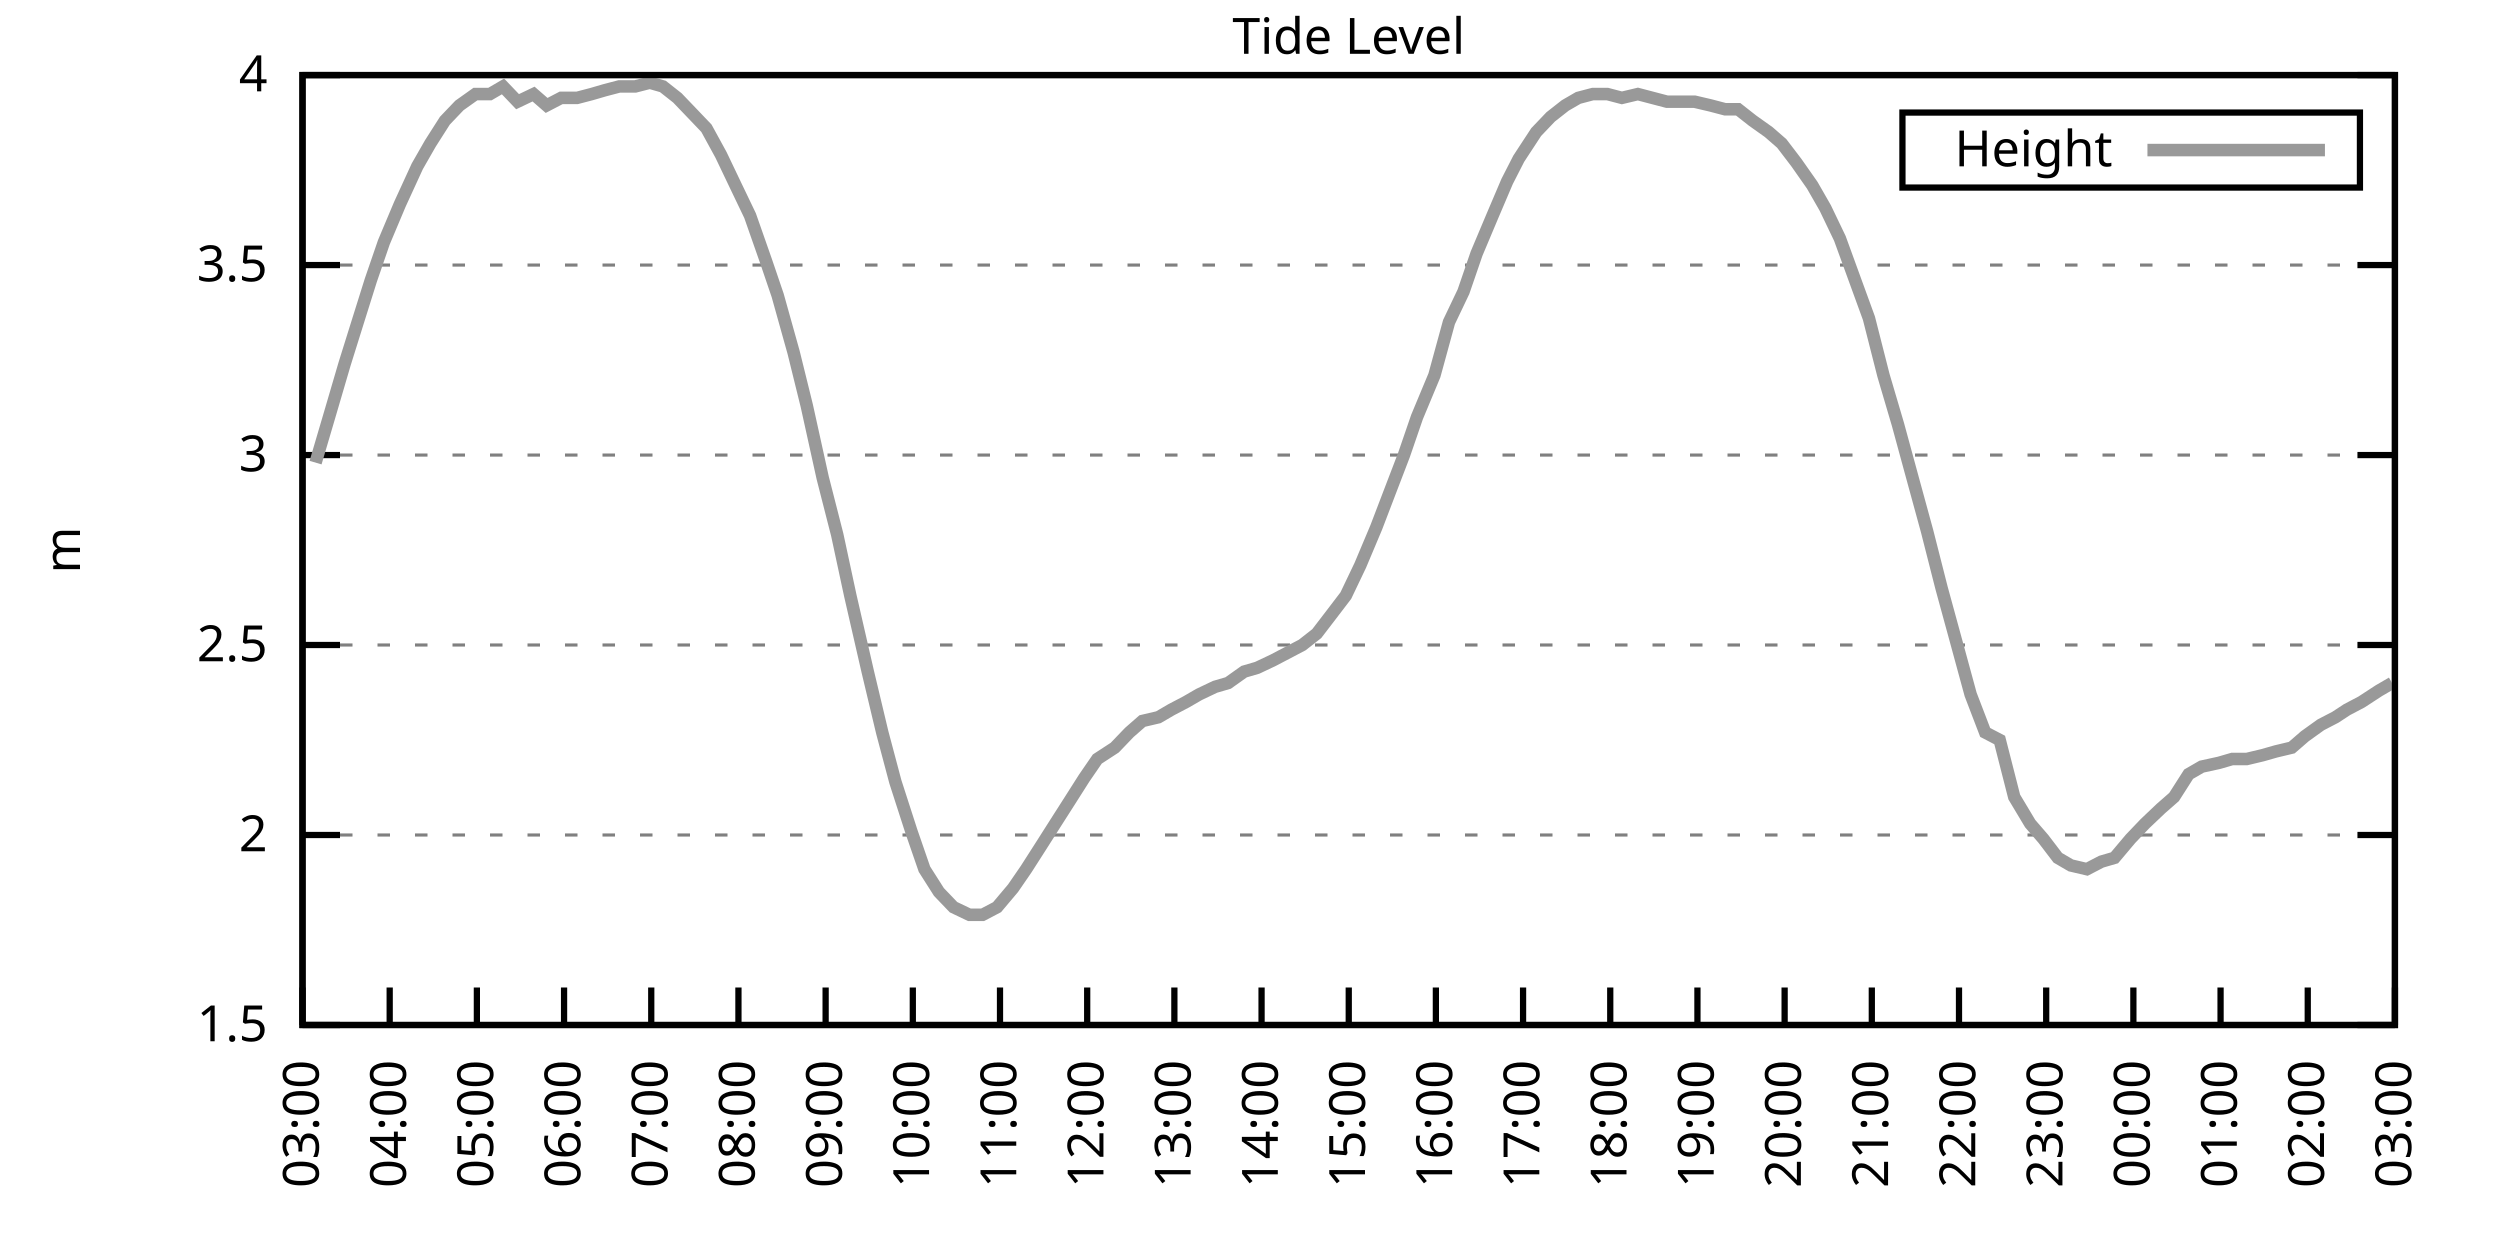
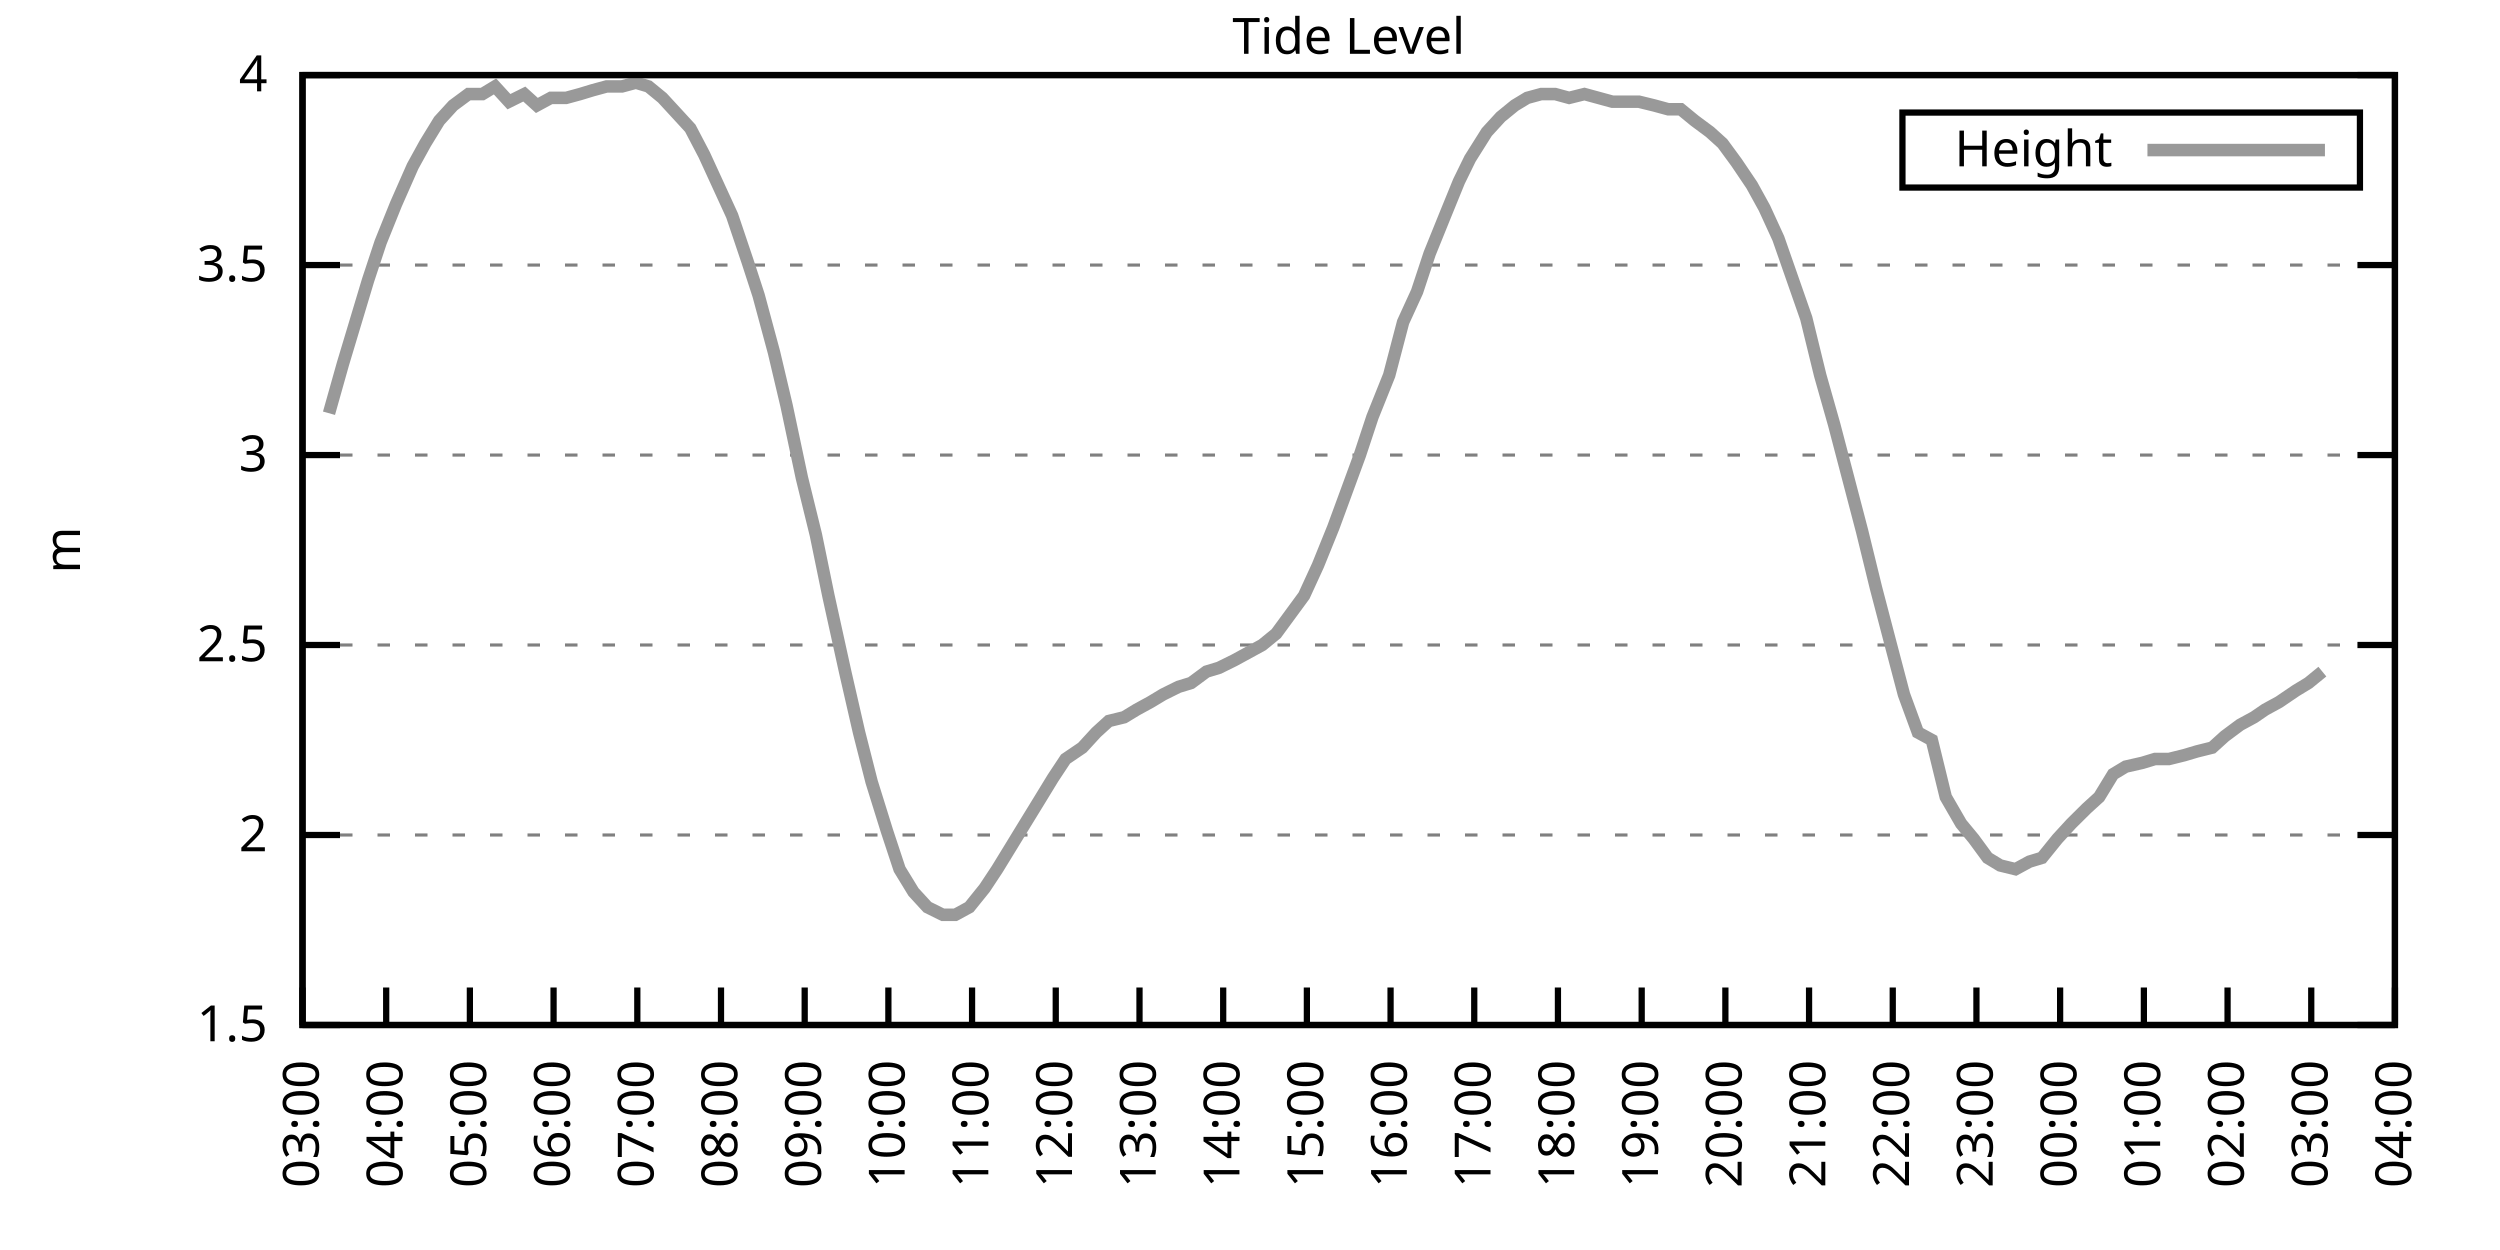
<svg xmlns="http://www.w3.org/2000/svg" xmlns:xlink="http://www.w3.org/1999/xlink" width="400" height="200" viewBox="0 0 400 200">
  <g id="gnuplot_canvas">
    <rect x="0" y="0" width="400" height="200" fill="none" />
    <defs>
      <circle id="gpDot" r="0.5" stroke-width="0.5" stroke="currentColor" />
      <path id="gpPt0" stroke-width="0.333" stroke="currentColor" d="M-1,0 h2 M0,-1 v2" />
      <path id="gpPt1" stroke-width="0.333" stroke="currentColor" d="M-1,-1 L1,1 M1,-1 L-1,1" />
      <path id="gpPt2" stroke-width="0.333" stroke="currentColor" d="M-1,0 L1,0 M0,-1 L0,1 M-1,-1 L1,1 M-1,1 L1,-1" />
      <rect id="gpPt3" stroke-width="0.333" stroke="currentColor" x="-1" y="-1" width="2" height="2" />
      <rect id="gpPt4" stroke-width="0.333" stroke="currentColor" fill="currentColor" x="-1" y="-1" width="2" height="2" />
      <circle id="gpPt5" stroke-width="0.333" stroke="currentColor" cx="0" cy="0" r="1" />
      <use xlink:href="#gpPt5" id="gpPt6" fill="currentColor" stroke="none" />
      <path id="gpPt7" stroke-width="0.333" stroke="currentColor" d="M0,-1.33 L-1.33,0.67 L1.33,0.67 z" />
      <use xlink:href="#gpPt7" id="gpPt8" fill="currentColor" stroke="none" />
      <use xlink:href="#gpPt7" id="gpPt9" stroke="currentColor" transform="rotate(180)" />
      <use xlink:href="#gpPt9" id="gpPt10" fill="currentColor" stroke="none" />
      <use xlink:href="#gpPt3" id="gpPt11" stroke="currentColor" transform="rotate(45)" />
      <use xlink:href="#gpPt11" id="gpPt12" fill="currentColor" stroke="none" />
      <path id="gpPt13" stroke-width="0.333" stroke="currentColor" d="M0,1.330 L1.265,0.411 L0.782,-1.067 L-0.782,-1.076 L-1.265,0.411 z" />
      <use xlink:href="#gpPt13" id="gpPt14" fill="currentColor" stroke="none" />
      <filter id="textbox" filterUnits="objectBoundingBox" x="0" y="0" height="1" width="1">
        <feFlood flood-color="white" flood-opacity="1" result="bgnd" />
        <feComposite in="SourceGraphic" in2="bgnd" operator="atop" />
      </filter>
      <filter id="greybox" filterUnits="objectBoundingBox" x="0" y="0" height="1" width="1">
        <feFlood flood-color="lightgrey" flood-opacity="1" result="grey" />
        <feComposite in="SourceGraphic" in2="grey" operator="atop" />
      </filter>
    </defs>
    <g fill="none" color="white" stroke="currentColor" stroke-width="1.00" stroke-linecap="butt" stroke-linejoin="miter">
</g>
    <g fill="none" color="black" stroke="currentColor" stroke-width="1.00" stroke-linecap="butt" stroke-linejoin="miter">
      <g stroke="none" shape-rendering="crispEdges">
        <polygon fill="rgb(255, 255, 255)" points="48.40,164.00 383.18,164.00 383.18,12.02 48.40,12.02 " />
      </g>
    </g>
    <g fill="none" color="black" stroke="currentColor" stroke-width="1.00" stroke-linecap="butt" stroke-linejoin="miter">
</g>
    <g fill="none" color="black" stroke="black" stroke-width="0.50" stroke-linecap="butt" stroke-linejoin="miter">
</g>
    <g fill="none" color="gray" stroke="currentColor" stroke-width="0.50" stroke-linecap="butt" stroke-linejoin="miter">
      <path stroke="gray" stroke-dasharray="2,4" class="gridline" d="M48.40,164.00 L383.19,164.00  " />
    </g>
    <g fill="none" color="gray" stroke="gray" stroke-width="1.00" stroke-linecap="butt" stroke-linejoin="miter">
</g>
    <g fill="none" color="black" stroke="currentColor" stroke-width="1.00" stroke-linecap="butt" stroke-linejoin="miter">
      <path stroke="black" d="M48.40,164.00 L54.40,164.00 M383.19,164.00 L377.19,164.00  " />
      <g transform="translate(42.80,166.60)" stroke="none" fill="black" font-family="Sans" font-size="8.00" text-anchor="end">
        <text>
          <tspan font-family="Sans"> 1.5</tspan>
        </text>
      </g>
    </g>
    <g fill="none" color="black" stroke="currentColor" stroke-width="1.00" stroke-linecap="butt" stroke-linejoin="miter">
</g>
    <g fill="none" color="black" stroke="black" stroke-width="0.50" stroke-linecap="butt" stroke-linejoin="miter">
</g>
    <g fill="none" color="gray" stroke="currentColor" stroke-width="0.50" stroke-linecap="butt" stroke-linejoin="miter">
      <path stroke="gray" stroke-dasharray="2,4" class="gridline" d="M48.40,133.60 L383.19,133.60  " />
    </g>
    <g fill="none" color="gray" stroke="gray" stroke-width="1.00" stroke-linecap="butt" stroke-linejoin="miter">
</g>
    <g fill="none" color="black" stroke="currentColor" stroke-width="1.00" stroke-linecap="butt" stroke-linejoin="miter">
      <path stroke="black" d="M48.40,133.60 L54.40,133.60 M383.19,133.60 L377.19,133.60  " />
      <g transform="translate(42.80,136.20)" stroke="none" fill="black" font-family="Sans" font-size="8.00" text-anchor="end">
        <text>
          <tspan font-family="Sans"> 2</tspan>
        </text>
      </g>
    </g>
    <g fill="none" color="black" stroke="currentColor" stroke-width="1.00" stroke-linecap="butt" stroke-linejoin="miter">
</g>
    <g fill="none" color="black" stroke="black" stroke-width="0.50" stroke-linecap="butt" stroke-linejoin="miter">
</g>
    <g fill="none" color="gray" stroke="currentColor" stroke-width="0.50" stroke-linecap="butt" stroke-linejoin="miter">
      <path stroke="gray" stroke-dasharray="2,4" class="gridline" d="M48.40,103.20 L383.19,103.20  " />
    </g>
    <g fill="none" color="gray" stroke="gray" stroke-width="1.00" stroke-linecap="butt" stroke-linejoin="miter">
</g>
    <g fill="none" color="black" stroke="currentColor" stroke-width="1.00" stroke-linecap="butt" stroke-linejoin="miter">
      <path stroke="black" d="M48.40,103.20 L54.40,103.20 M383.19,103.20 L377.19,103.20  " />
      <g transform="translate(42.80,105.80)" stroke="none" fill="black" font-family="Sans" font-size="8.00" text-anchor="end">
        <text>
          <tspan font-family="Sans"> 2.5</tspan>
        </text>
      </g>
    </g>
    <g fill="none" color="black" stroke="currentColor" stroke-width="1.00" stroke-linecap="butt" stroke-linejoin="miter">
</g>
    <g fill="none" color="black" stroke="black" stroke-width="0.50" stroke-linecap="butt" stroke-linejoin="miter">
</g>
    <g fill="none" color="gray" stroke="currentColor" stroke-width="0.50" stroke-linecap="butt" stroke-linejoin="miter">
      <path stroke="gray" stroke-dasharray="2,4" class="gridline" d="M48.40,72.81 L383.19,72.81  " />
    </g>
    <g fill="none" color="gray" stroke="gray" stroke-width="1.00" stroke-linecap="butt" stroke-linejoin="miter">
</g>
    <g fill="none" color="black" stroke="currentColor" stroke-width="1.00" stroke-linecap="butt" stroke-linejoin="miter">
      <path stroke="black" d="M48.40,72.81 L54.40,72.81 M383.19,72.81 L377.19,72.81  " />
      <g transform="translate(42.80,75.41)" stroke="none" fill="black" font-family="Sans" font-size="8.00" text-anchor="end">
        <text>
          <tspan font-family="Sans"> 3</tspan>
        </text>
      </g>
    </g>
    <g fill="none" color="black" stroke="currentColor" stroke-width="1.00" stroke-linecap="butt" stroke-linejoin="miter">
</g>
    <g fill="none" color="black" stroke="black" stroke-width="0.50" stroke-linecap="butt" stroke-linejoin="miter">
</g>
    <g fill="none" color="gray" stroke="currentColor" stroke-width="0.50" stroke-linecap="butt" stroke-linejoin="miter">
      <path stroke="gray" stroke-dasharray="2,4" class="gridline" d="M48.40,42.41 L383.19,42.41  " />
    </g>
    <g fill="none" color="gray" stroke="gray" stroke-width="1.00" stroke-linecap="butt" stroke-linejoin="miter">
</g>
    <g fill="none" color="black" stroke="currentColor" stroke-width="1.00" stroke-linecap="butt" stroke-linejoin="miter">
      <path stroke="black" d="M48.40,42.41 L54.40,42.41 M383.19,42.41 L377.19,42.41  " />
      <g transform="translate(42.80,45.01)" stroke="none" fill="black" font-family="Sans" font-size="8.00" text-anchor="end">
        <text>
          <tspan font-family="Sans"> 3.5</tspan>
        </text>
      </g>
    </g>
    <g fill="none" color="black" stroke="currentColor" stroke-width="1.00" stroke-linecap="butt" stroke-linejoin="miter">
</g>
    <g fill="none" color="black" stroke="black" stroke-width="0.50" stroke-linecap="butt" stroke-linejoin="miter">
</g>
    <g fill="none" color="gray" stroke="currentColor" stroke-width="0.50" stroke-linecap="butt" stroke-linejoin="miter">
      <path stroke="gray" stroke-dasharray="2,4" class="gridline" d="M48.40,12.01 L383.19,12.01  " />
    </g>
    <g fill="none" color="gray" stroke="gray" stroke-width="1.00" stroke-linecap="butt" stroke-linejoin="miter">
</g>
    <g fill="none" color="black" stroke="currentColor" stroke-width="1.00" stroke-linecap="butt" stroke-linejoin="miter">
      <path stroke="black" d="M48.40,12.01 L54.40,12.01 M383.19,12.01 L377.19,12.01  " />
      <g transform="translate(42.80,14.61)" stroke="none" fill="black" font-family="Sans" font-size="8.00" text-anchor="end">
        <text>
          <tspan font-family="Sans"> 4</tspan>
        </text>
      </g>
    </g>
    <g fill="none" color="black" stroke="currentColor" stroke-width="1.00" stroke-linecap="butt" stroke-linejoin="miter">
      <path stroke="black" d="M48.40,164.00 L48.40,158.00  " />
      <g transform="translate(51.00,169.60) rotate(270.00)" stroke="none" fill="black" font-family="Sans" font-size="8.00" text-anchor="end">
        <text>
          <tspan font-family="Sans">03:00</tspan>
        </text>
      </g>
    </g>
    <g fill="none" color="black" stroke="currentColor" stroke-width="1.00" stroke-linecap="butt" stroke-linejoin="miter">
-       <path stroke="black" d="M62.35,164.00 L62.35,158.00  " />
-       <g transform="translate(64.95,169.60) rotate(270.00)" stroke="none" fill="black" font-family="Sans" font-size="8.00" text-anchor="end">
+       <path stroke="black" d="M61.79,164.00 L61.79,158.00  " />
+       <g transform="translate(64.39,169.60) rotate(270.00)" stroke="none" fill="black" font-family="Sans" font-size="8.00" text-anchor="end">
        <text>
          <tspan font-family="Sans">04:00</tspan>
        </text>
      </g>
    </g>
    <g fill="none" color="black" stroke="currentColor" stroke-width="1.00" stroke-linecap="butt" stroke-linejoin="miter">
-       <path stroke="black" d="M76.30,164.00 L76.30,158.00  " />
-       <g transform="translate(78.90,169.60) rotate(270.00)" stroke="none" fill="black" font-family="Sans" font-size="8.00" text-anchor="end">
+       <path stroke="black" d="M75.18,164.00 L75.18,158.00  " />
+       <g transform="translate(77.78,169.60) rotate(270.00)" stroke="none" fill="black" font-family="Sans" font-size="8.00" text-anchor="end">
        <text>
          <tspan font-family="Sans">05:00</tspan>
        </text>
      </g>
    </g>
    <g fill="none" color="black" stroke="currentColor" stroke-width="1.00" stroke-linecap="butt" stroke-linejoin="miter">
-       <path stroke="black" d="M90.25,164.00 L90.25,158.00  " />
-       <g transform="translate(92.85,169.60) rotate(270.00)" stroke="none" fill="black" font-family="Sans" font-size="8.00" text-anchor="end">
+       <path stroke="black" d="M88.57,164.00 L88.57,158.00  " />
+       <g transform="translate(91.17,169.60) rotate(270.00)" stroke="none" fill="black" font-family="Sans" font-size="8.00" text-anchor="end">
        <text>
          <tspan font-family="Sans">06:00</tspan>
        </text>
      </g>
    </g>
    <g fill="none" color="black" stroke="currentColor" stroke-width="1.00" stroke-linecap="butt" stroke-linejoin="miter">
-       <path stroke="black" d="M104.20,164.00 L104.20,158.00  " />
-       <g transform="translate(106.80,169.60) rotate(270.00)" stroke="none" fill="black" font-family="Sans" font-size="8.00" text-anchor="end">
+       <path stroke="black" d="M101.97,164.00 L101.97,158.00  " />
+       <g transform="translate(104.57,169.60) rotate(270.00)" stroke="none" fill="black" font-family="Sans" font-size="8.00" text-anchor="end">
        <text>
          <tspan font-family="Sans">07:00</tspan>
        </text>
      </g>
    </g>
    <g fill="none" color="black" stroke="currentColor" stroke-width="1.00" stroke-linecap="butt" stroke-linejoin="miter">
-       <path stroke="black" d="M118.15,164.00 L118.15,158.00  " />
-       <g transform="translate(120.75,169.60) rotate(270.00)" stroke="none" fill="black" font-family="Sans" font-size="8.00" text-anchor="end">
+       <path stroke="black" d="M115.36,164.00 L115.36,158.00  " />
+       <g transform="translate(117.96,169.60) rotate(270.00)" stroke="none" fill="black" font-family="Sans" font-size="8.00" text-anchor="end">
        <text>
          <tspan font-family="Sans">08:00</tspan>
        </text>
      </g>
    </g>
    <g fill="none" color="black" stroke="currentColor" stroke-width="1.00" stroke-linecap="butt" stroke-linejoin="miter">
-       <path stroke="black" d="M132.10,164.00 L132.10,158.00  " />
-       <g transform="translate(134.70,169.60) rotate(270.00)" stroke="none" fill="black" font-family="Sans" font-size="8.00" text-anchor="end">
+       <path stroke="black" d="M128.75,164.00 L128.75,158.00  " />
+       <g transform="translate(131.35,169.60) rotate(270.00)" stroke="none" fill="black" font-family="Sans" font-size="8.00" text-anchor="end">
        <text>
          <tspan font-family="Sans">09:00</tspan>
        </text>
      </g>
    </g>
    <g fill="none" color="black" stroke="currentColor" stroke-width="1.00" stroke-linecap="butt" stroke-linejoin="miter">
-       <path stroke="black" d="M146.05,164.00 L146.05,158.00  " />
-       <g transform="translate(148.65,169.60) rotate(270.00)" stroke="none" fill="black" font-family="Sans" font-size="8.00" text-anchor="end">
+       <path stroke="black" d="M142.14,164.00 L142.14,158.00  " />
+       <g transform="translate(144.74,169.60) rotate(270.00)" stroke="none" fill="black" font-family="Sans" font-size="8.00" text-anchor="end">
        <text>
          <tspan font-family="Sans">10:00</tspan>
        </text>
      </g>
    </g>
    <g fill="none" color="black" stroke="currentColor" stroke-width="1.00" stroke-linecap="butt" stroke-linejoin="miter">
-       <path stroke="black" d="M160.00,164.00 L160.00,158.00  " />
-       <g transform="translate(162.60,169.60) rotate(270.00)" stroke="none" fill="black" font-family="Sans" font-size="8.00" text-anchor="end">
+       <path stroke="black" d="M155.53,164.00 L155.53,158.00  " />
+       <g transform="translate(158.13,169.60) rotate(270.00)" stroke="none" fill="black" font-family="Sans" font-size="8.00" text-anchor="end">
        <text>
          <tspan font-family="Sans">11:00</tspan>
        </text>
      </g>
    </g>
    <g fill="none" color="black" stroke="currentColor" stroke-width="1.00" stroke-linecap="butt" stroke-linejoin="miter">
-       <path stroke="black" d="M173.95,164.00 L173.95,158.00  " />
-       <g transform="translate(176.55,169.60) rotate(270.00)" stroke="none" fill="black" font-family="Sans" font-size="8.00" text-anchor="end">
+       <path stroke="black" d="M168.92,164.00 L168.92,158.00  " />
+       <g transform="translate(171.52,169.60) rotate(270.00)" stroke="none" fill="black" font-family="Sans" font-size="8.00" text-anchor="end">
        <text>
          <tspan font-family="Sans">12:00</tspan>
        </text>
      </g>
    </g>
    <g fill="none" color="black" stroke="currentColor" stroke-width="1.00" stroke-linecap="butt" stroke-linejoin="miter">
-       <path stroke="black" d="M187.90,164.00 L187.90,158.00  " />
-       <g transform="translate(190.50,169.60) rotate(270.00)" stroke="none" fill="black" font-family="Sans" font-size="8.00" text-anchor="end">
+       <path stroke="black" d="M182.32,164.00 L182.32,158.00  " />
+       <g transform="translate(184.92,169.60) rotate(270.00)" stroke="none" fill="black" font-family="Sans" font-size="8.00" text-anchor="end">
        <text>
          <tspan font-family="Sans">13:00</tspan>
        </text>
      </g>
    </g>
    <g fill="none" color="black" stroke="currentColor" stroke-width="1.00" stroke-linecap="butt" stroke-linejoin="miter">
-       <path stroke="black" d="M201.85,164.00 L201.85,158.00  " />
-       <g transform="translate(204.45,169.60) rotate(270.00)" stroke="none" fill="black" font-family="Sans" font-size="8.00" text-anchor="end">
+       <path stroke="black" d="M195.71,164.00 L195.71,158.00  " />
+       <g transform="translate(198.31,169.60) rotate(270.00)" stroke="none" fill="black" font-family="Sans" font-size="8.00" text-anchor="end">
        <text>
          <tspan font-family="Sans">14:00</tspan>
        </text>
      </g>
    </g>
    <g fill="none" color="black" stroke="currentColor" stroke-width="1.00" stroke-linecap="butt" stroke-linejoin="miter">
-       <path stroke="black" d="M215.80,164.00 L215.80,158.00  " />
-       <g transform="translate(218.40,169.60) rotate(270.00)" stroke="none" fill="black" font-family="Sans" font-size="8.00" text-anchor="end">
+       <path stroke="black" d="M209.10,164.00 L209.10,158.00  " />
+       <g transform="translate(211.70,169.60) rotate(270.00)" stroke="none" fill="black" font-family="Sans" font-size="8.00" text-anchor="end">
        <text>
          <tspan font-family="Sans">15:00</tspan>
        </text>
      </g>
    </g>
    <g fill="none" color="black" stroke="currentColor" stroke-width="1.00" stroke-linecap="butt" stroke-linejoin="miter">
-       <path stroke="black" d="M229.74,164.00 L229.74,158.00  " />
-       <g transform="translate(232.34,169.60) rotate(270.00)" stroke="none" fill="black" font-family="Sans" font-size="8.00" text-anchor="end">
+       <path stroke="black" d="M222.49,164.00 L222.49,158.00  " />
+       <g transform="translate(225.09,169.60) rotate(270.00)" stroke="none" fill="black" font-family="Sans" font-size="8.00" text-anchor="end">
        <text>
          <tspan font-family="Sans">16:00</tspan>
        </text>
      </g>
    </g>
    <g fill="none" color="black" stroke="currentColor" stroke-width="1.00" stroke-linecap="butt" stroke-linejoin="miter">
-       <path stroke="black" d="M243.69,164.00 L243.69,158.00  " />
-       <g transform="translate(246.29,169.60) rotate(270.00)" stroke="none" fill="black" font-family="Sans" font-size="8.00" text-anchor="end">
+       <path stroke="black" d="M235.88,164.00 L235.88,158.00  " />
+       <g transform="translate(238.48,169.60) rotate(270.00)" stroke="none" fill="black" font-family="Sans" font-size="8.00" text-anchor="end">
        <text>
          <tspan font-family="Sans">17:00</tspan>
        </text>
      </g>
    </g>
    <g fill="none" color="black" stroke="currentColor" stroke-width="1.00" stroke-linecap="butt" stroke-linejoin="miter">
-       <path stroke="black" d="M257.64,164.00 L257.64,158.00  " />
-       <g transform="translate(260.24,169.60) rotate(270.00)" stroke="none" fill="black" font-family="Sans" font-size="8.00" text-anchor="end">
+       <path stroke="black" d="M249.27,164.00 L249.27,158.00  " />
+       <g transform="translate(251.87,169.60) rotate(270.00)" stroke="none" fill="black" font-family="Sans" font-size="8.00" text-anchor="end">
        <text>
          <tspan font-family="Sans">18:00</tspan>
        </text>
      </g>
    </g>
    <g fill="none" color="black" stroke="currentColor" stroke-width="1.00" stroke-linecap="butt" stroke-linejoin="miter">
-       <path stroke="black" d="M271.59,164.00 L271.59,158.00  " />
-       <g transform="translate(274.19,169.60) rotate(270.00)" stroke="none" fill="black" font-family="Sans" font-size="8.00" text-anchor="end">
+       <path stroke="black" d="M262.67,164.00 L262.67,158.00  " />
+       <g transform="translate(265.27,169.60) rotate(270.00)" stroke="none" fill="black" font-family="Sans" font-size="8.00" text-anchor="end">
        <text>
          <tspan font-family="Sans">19:00</tspan>
        </text>
      </g>
    </g>
    <g fill="none" color="black" stroke="currentColor" stroke-width="1.00" stroke-linecap="butt" stroke-linejoin="miter">
-       <path stroke="black" d="M285.54,164.00 L285.54,158.00  " />
-       <g transform="translate(288.14,169.60) rotate(270.00)" stroke="none" fill="black" font-family="Sans" font-size="8.00" text-anchor="end">
+       <path stroke="black" d="M276.06,164.00 L276.06,158.00  " />
+       <g transform="translate(278.66,169.60) rotate(270.00)" stroke="none" fill="black" font-family="Sans" font-size="8.00" text-anchor="end">
        <text>
          <tspan font-family="Sans">20:00</tspan>
        </text>
      </g>
    </g>
    <g fill="none" color="black" stroke="currentColor" stroke-width="1.00" stroke-linecap="butt" stroke-linejoin="miter">
-       <path stroke="black" d="M299.49,164.00 L299.49,158.00  " />
-       <g transform="translate(302.09,169.60) rotate(270.00)" stroke="none" fill="black" font-family="Sans" font-size="8.00" text-anchor="end">
+       <path stroke="black" d="M289.45,164.00 L289.45,158.00  " />
+       <g transform="translate(292.05,169.60) rotate(270.00)" stroke="none" fill="black" font-family="Sans" font-size="8.00" text-anchor="end">
        <text>
          <tspan font-family="Sans">21:00</tspan>
        </text>
      </g>
    </g>
    <g fill="none" color="black" stroke="currentColor" stroke-width="1.00" stroke-linecap="butt" stroke-linejoin="miter">
-       <path stroke="black" d="M313.44,164.00 L313.44,158.00  " />
-       <g transform="translate(316.04,169.60) rotate(270.00)" stroke="none" fill="black" font-family="Sans" font-size="8.00" text-anchor="end">
+       <path stroke="black" d="M302.84,164.00 L302.84,158.00  " />
+       <g transform="translate(305.44,169.60) rotate(270.00)" stroke="none" fill="black" font-family="Sans" font-size="8.00" text-anchor="end">
        <text>
          <tspan font-family="Sans">22:00</tspan>
        </text>
      </g>
    </g>
    <g fill="none" color="black" stroke="currentColor" stroke-width="1.00" stroke-linecap="butt" stroke-linejoin="miter">
-       <path stroke="black" d="M327.39,164.00 L327.39,158.00  " />
-       <g transform="translate(329.99,169.60) rotate(270.00)" stroke="none" fill="black" font-family="Sans" font-size="8.00" text-anchor="end">
+       <path stroke="black" d="M316.23,164.00 L316.23,158.00  " />
+       <g transform="translate(318.83,169.60) rotate(270.00)" stroke="none" fill="black" font-family="Sans" font-size="8.00" text-anchor="end">
        <text>
          <tspan font-family="Sans">23:00</tspan>
        </text>
      </g>
    </g>
    <g fill="none" color="black" stroke="currentColor" stroke-width="1.00" stroke-linecap="butt" stroke-linejoin="miter">
-       <path stroke="black" d="M341.34,164.00 L341.34,158.00  " />
-       <g transform="translate(343.94,169.60) rotate(270.00)" stroke="none" fill="black" font-family="Sans" font-size="8.00" text-anchor="end">
+       <path stroke="black" d="M329.62,164.00 L329.62,158.00  " />
+       <g transform="translate(332.22,169.60) rotate(270.00)" stroke="none" fill="black" font-family="Sans" font-size="8.00" text-anchor="end">
        <text>
          <tspan font-family="Sans">00:00</tspan>
        </text>
      </g>
    </g>
    <g fill="none" color="black" stroke="currentColor" stroke-width="1.00" stroke-linecap="butt" stroke-linejoin="miter">
-       <path stroke="black" d="M355.29,164.00 L355.29,158.00  " />
-       <g transform="translate(357.89,169.60) rotate(270.00)" stroke="none" fill="black" font-family="Sans" font-size="8.00" text-anchor="end">
+       <path stroke="black" d="M343.02,164.00 L343.02,158.00  " />
+       <g transform="translate(345.62,169.60) rotate(270.00)" stroke="none" fill="black" font-family="Sans" font-size="8.00" text-anchor="end">
        <text>
          <tspan font-family="Sans">01:00</tspan>
        </text>
      </g>
    </g>
    <g fill="none" color="black" stroke="currentColor" stroke-width="1.00" stroke-linecap="butt" stroke-linejoin="miter">
-       <path stroke="black" d="M369.24,164.00 L369.24,158.00  " />
-       <g transform="translate(371.84,169.60) rotate(270.00)" stroke="none" fill="black" font-family="Sans" font-size="8.00" text-anchor="end">
+       <path stroke="black" d="M356.41,164.00 L356.41,158.00  " />
+       <g transform="translate(359.01,169.60) rotate(270.00)" stroke="none" fill="black" font-family="Sans" font-size="8.00" text-anchor="end">
        <text>
          <tspan font-family="Sans">02:00</tspan>
+         </text>
+       </g>
+     </g>
+     <g fill="none" color="black" stroke="currentColor" stroke-width="1.00" stroke-linecap="butt" stroke-linejoin="miter">
+       <path stroke="black" d="M369.80,164.00 L369.80,158.00  " />
+       <g transform="translate(372.40,169.60) rotate(270.00)" stroke="none" fill="black" font-family="Sans" font-size="8.00" text-anchor="end">
+         <text>
+           <tspan font-family="Sans">03:00</tspan>
        </text>
      </g>
    </g>
    <g fill="none" color="black" stroke="currentColor" stroke-width="1.00" stroke-linecap="butt" stroke-linejoin="miter">
      <path stroke="black" d="M383.19,164.00 L383.19,158.00  " />
      <g transform="translate(385.79,169.60) rotate(270.00)" stroke="none" fill="black" font-family="Sans" font-size="8.00" text-anchor="end">
        <text>
-           <tspan font-family="Sans">03:00</tspan>
+           <tspan font-family="Sans">04:00</tspan>
        </text>
      </g>
    </g>
    <g fill="none" color="black" stroke="currentColor" stroke-width="1.00" stroke-linecap="butt" stroke-linejoin="miter">
</g>
    <g fill="none" color="black" stroke="currentColor" stroke-width="1.00" stroke-linecap="butt" stroke-linejoin="miter">
      <path stroke="black" d="M48.40,12.01 L48.40,164.00 L383.19,164.00 L383.19,12.01 L48.40,12.01 Z  " />
    </g>
    <g fill="none" color="black" stroke="currentColor" stroke-width="1.00" stroke-linecap="butt" stroke-linejoin="miter">
</g>
    <g fill="none" color="black" stroke="currentColor" stroke-width="1.00" stroke-linecap="butt" stroke-linejoin="miter">
      <path stroke="black" d="M304.39,30.01 L304.39,18.01 L377.59,18.01 L377.59,30.01 L304.39,30.01 Z  " />
    </g>
    <g id="Tide_level_plot_1">
      <g fill="none" color="white" stroke="black" stroke-width="2.00" stroke-linecap="butt" stroke-linejoin="miter">
</g>
      <g fill="none" color="black" stroke="currentColor" stroke-width="2.00" stroke-linecap="butt" stroke-linejoin="miter">
        <g transform="translate(337.99,26.61)" stroke="none" fill="black" font-family="Sans" font-size="8.00" text-anchor="end">
          <text>
            <tspan font-family="Sans">Height</tspan>
          </text>
        </g>
      </g>
      <g fill="none" color="black" stroke="currentColor" stroke-width="2.00" stroke-linecap="butt" stroke-linejoin="miter">
-         <path stroke="rgb(153, 153, 153)" d="M343.59,24.01 L371.99,24.01 M50.49,74.02 L52.82,66.12 L55.14,58.21 L57.23,51.53 L59.33,44.84 L61.42,38.76   L63.98,32.68 L66.77,26.60 L68.86,22.95 L71.18,19.31 L73.51,16.87 L76.07,15.05 L78.39,15.05 L80.48,13.83   L82.81,16.27 L85.37,15.05 L87.46,16.87 L89.78,15.66 L92.34,15.66 L94.67,15.05 L96.76,14.44 L99.08,13.83   L101.64,13.83 L103.97,13.23 L106.06,13.83 L108.38,15.66 L110.71,18.09 L113.03,20.52 L115.36,24.78 L117.68,29.64   L120.01,34.50 L122.57,41.80 L124.43,47.27 L126.98,56.39 L129.08,64.90 L131.63,76.45 L133.96,85.57 L136.05,95.30   L138.84,107.46 L141.16,117.19 L143.26,125.09 L145.81,132.99 L147.91,139.07 L150.23,142.72 L152.56,145.15 L155.11,146.37   L157.21,146.37 L159.53,145.15 L162.09,142.11 L164.18,139.07 L166.51,135.43 L168.83,131.78 L171.16,128.13 L173.48,124.48   L175.57,121.44 L178.36,119.62 L180.69,117.19 L182.78,115.36 L185.34,114.76 L187.43,113.54 L189.76,112.32 L191.85,111.11   L194.41,109.89 L196.50,109.28 L199.06,107.46 L201.15,106.85 L203.71,105.64 L208.36,103.20 L210.68,101.38 L213.01,98.34   L215.33,95.30 L217.65,90.44 L220.21,84.36 L222.30,78.89 L224.63,72.81 L226.72,66.73 L229.51,60.04 L231.84,51.53   L234.16,46.66 L236.25,40.58 L238.81,34.50 L241.14,29.03 L243.00,25.39 L245.79,21.13 L248.11,18.70 L250.44,16.87   L252.53,15.66 L254.85,15.05 L257.18,15.05 L259.50,15.66 L262.06,15.05 L264.39,15.66 L266.71,16.27 L268.80,16.27   L271.13,16.27 L273.69,16.87 L276.01,17.48 L278.10,17.48 L280.43,19.31 L282.99,21.13 L285.08,22.95 L287.40,25.99   L289.96,29.64 L292.05,33.29 L294.38,38.15 L299.03,50.92 L301.35,60.04 L303.68,67.94 L306.00,76.45 L308.33,84.97   L310.65,94.08 L312.98,102.60 L315.30,111.11 L317.63,117.19 L319.95,118.40 L322.28,127.52 L324.83,131.78 L326.93,134.21   L329.25,137.25 L331.34,138.47 L333.90,139.07 L336.23,137.86 L338.32,137.25 L340.88,134.21 L343.20,131.78 L345.76,129.35   L347.85,127.52 L350.18,123.87 L352.27,122.66 L355.06,122.05 L357.15,121.44 L359.48,121.44 L362.03,120.83 L364.13,120.23   L366.68,119.62 L368.78,117.80 L371.33,115.97 L373.66,114.76 L375.52,113.54 L377.84,112.32 L380.63,110.50 L382.73,109.28    " />
+         <path stroke="rgb(153, 153, 153)" d="M343.59,24.01 L371.99,24.01 M52.64,66.12 L54.87,58.21 L56.88,51.53 L58.89,44.84 L60.90,38.76 L63.35,32.68   L66.03,26.60 L68.04,22.95 L70.27,19.31 L72.50,16.87 L74.96,15.05 L77.19,15.05 L79.20,13.83 L81.43,16.27   L83.89,15.05 L85.90,16.87 L88.13,15.66 L90.58,15.66 L92.82,15.05 L94.82,14.44 L97.06,13.83 L99.51,13.83   L101.74,13.23 L103.75,13.83 L105.98,15.66 L108.22,18.09 L110.45,20.52 L112.68,24.78 L114.91,29.64 L117.14,34.50   L119.60,41.80 L121.38,47.27 L123.84,56.39 L125.85,64.90 L128.30,76.45 L130.54,85.57 L132.54,95.30 L135.22,107.46   L137.45,117.19 L139.46,125.09 L141.92,132.99 L143.93,139.07 L146.16,142.72 L148.39,145.15 L150.85,146.37 L152.85,146.37   L155.09,145.15 L157.54,142.11 L159.55,139.07 L161.78,135.43 L164.01,131.78 L166.25,128.13 L168.48,124.48 L170.49,121.44   L173.17,119.62 L175.40,117.19 L177.41,115.36 L179.86,114.76 L181.87,113.54 L184.10,112.32 L186.11,111.11 L188.57,109.89   L190.57,109.28 L193.03,107.46 L195.04,106.85 L197.49,105.64 L201.96,103.20 L204.19,101.38 L206.42,98.34 L208.65,95.30   L210.88,90.44 L213.34,84.36 L215.35,78.89 L217.58,72.81 L219.59,66.73 L222.27,60.04 L224.50,51.53 L226.73,46.66   L228.74,40.58 L231.20,34.50 L233.43,29.03 L235.21,25.39 L237.89,21.13 L240.12,18.70 L242.36,16.87 L244.36,15.66   L246.60,15.05 L248.83,15.05 L251.06,15.66 L253.51,15.05 L255.75,15.66 L257.98,16.27 L259.99,16.27 L262.22,16.27   L264.67,16.87 L266.91,17.48 L268.92,17.48 L271.15,19.31 L273.60,21.13 L275.61,22.95 L277.84,25.99 L280.30,29.64   L282.31,33.29 L284.54,38.15 L289.00,50.92 L291.23,60.04 L293.47,67.94 L295.70,76.45 L297.93,84.97 L300.16,94.08   L302.39,102.60 L304.63,111.11 L306.86,117.19 L309.09,118.40 L311.32,127.52 L313.78,131.78 L315.79,134.21 L318.02,137.25   L320.03,138.47 L322.48,139.07 L324.71,137.86 L326.72,137.25 L329.18,134.21 L331.41,131.78 L333.86,129.35 L335.87,127.52   L338.10,123.87 L340.11,122.66 L342.79,122.05 L344.80,121.44 L347.03,121.44 L349.49,120.83 L351.50,120.23 L353.95,119.62   L355.96,117.80 L358.42,115.97 L360.65,114.76 L362.43,113.54 L364.66,112.32 L367.34,110.50 L369.35,109.28 L371.58,107.46    " />
      </g>
    </g>
    <g fill="none" color="black" stroke="currentColor" stroke-width="2.00" stroke-linecap="butt" stroke-linejoin="miter">
</g>
    <g fill="none" color="black" stroke="black" stroke-width="1.00" stroke-linecap="butt" stroke-linejoin="miter">
</g>
    <g fill="none" color="black" stroke="currentColor" stroke-width="1.00" stroke-linecap="butt" stroke-linejoin="miter">
      <path stroke="black" d="M48.40,12.01 L48.40,164.00 L383.19,164.00 L383.19,12.01 L48.40,12.01 Z  " />
      <g transform="translate(12.80,88.01) rotate(270.00)" stroke="none" fill="black" font-family="Sans" font-size="8.00" text-anchor="middle">
        <text>
          <tspan font-family="Sans">m</tspan>
        </text>
      </g>
    </g>
    <g fill="none" color="black" stroke="currentColor" stroke-width="1.00" stroke-linecap="butt" stroke-linejoin="miter">
</g>
    <g fill="none" color="black" stroke="currentColor" stroke-width="1.00" stroke-linecap="butt" stroke-linejoin="miter">
      <g transform="translate(215.79,8.61)" stroke="none" fill="black" font-family="Sans" font-size="8.00" text-anchor="middle">
        <text>
          <tspan font-family="Sans">Tide Level</tspan>
        </text>
      </g>
    </g>
    <g fill="none" color="black" stroke="currentColor" stroke-width="1.00" stroke-linecap="butt" stroke-linejoin="miter">
</g>
  </g>
</svg>
